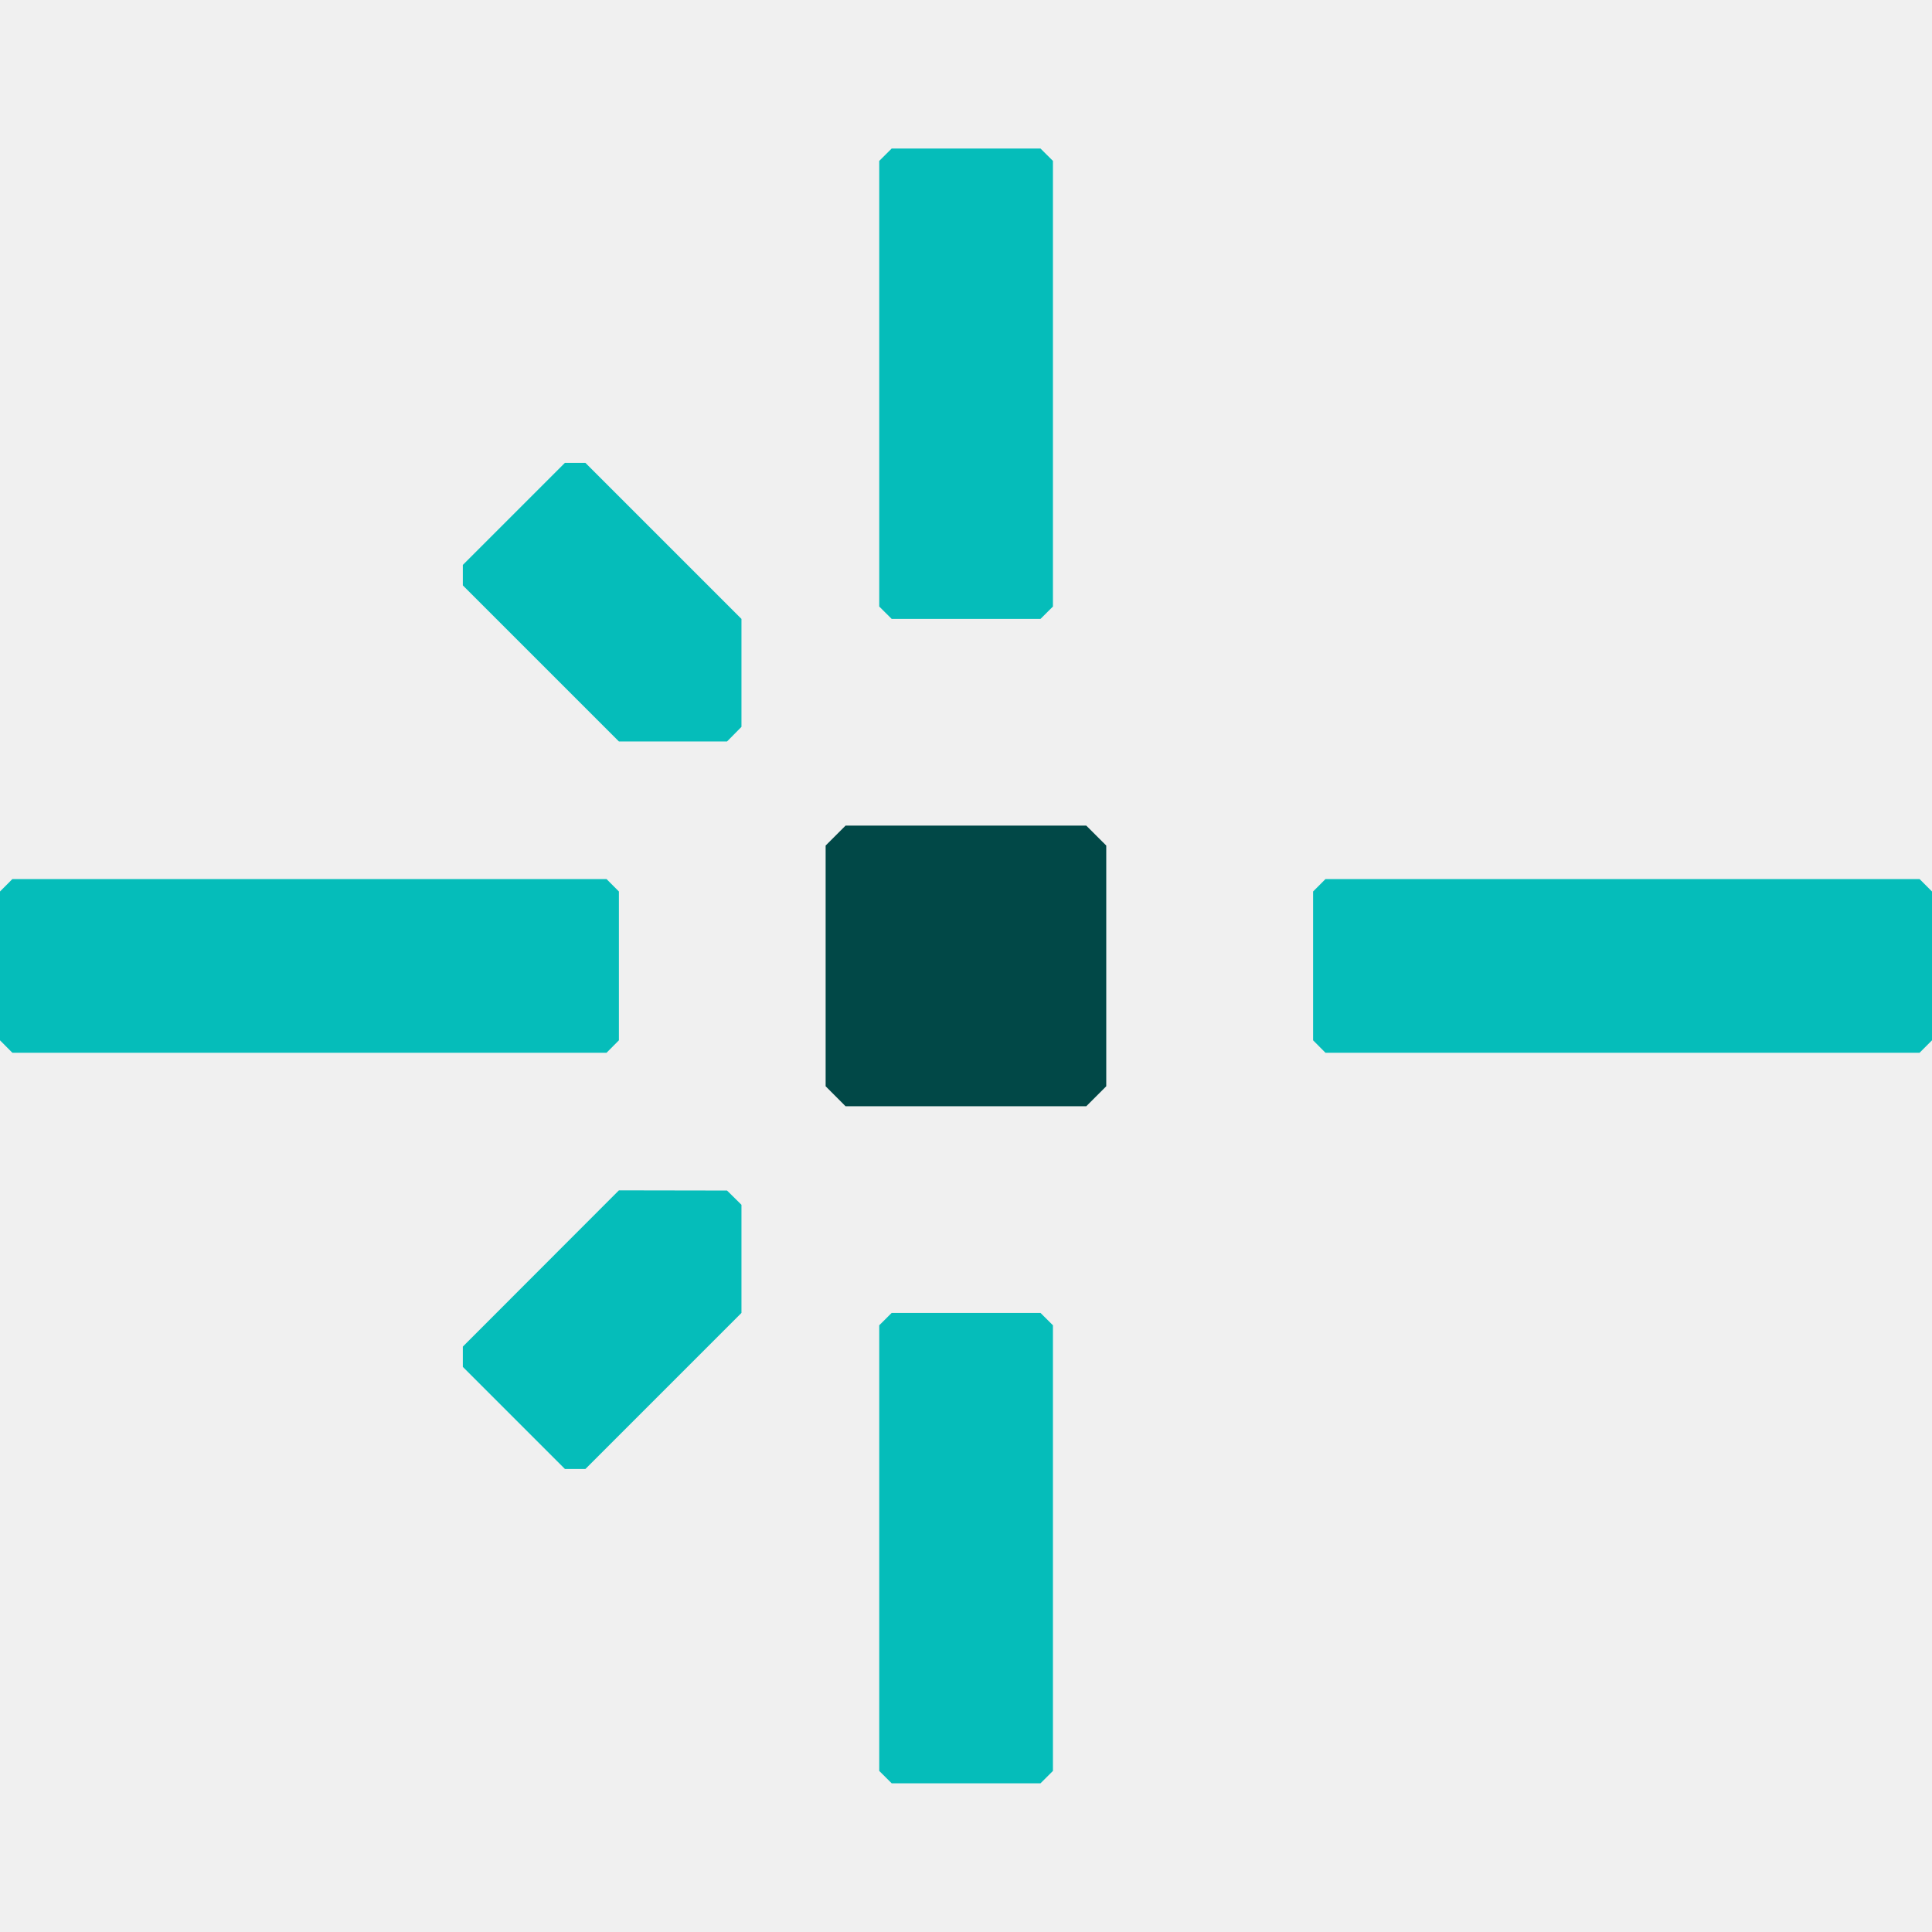
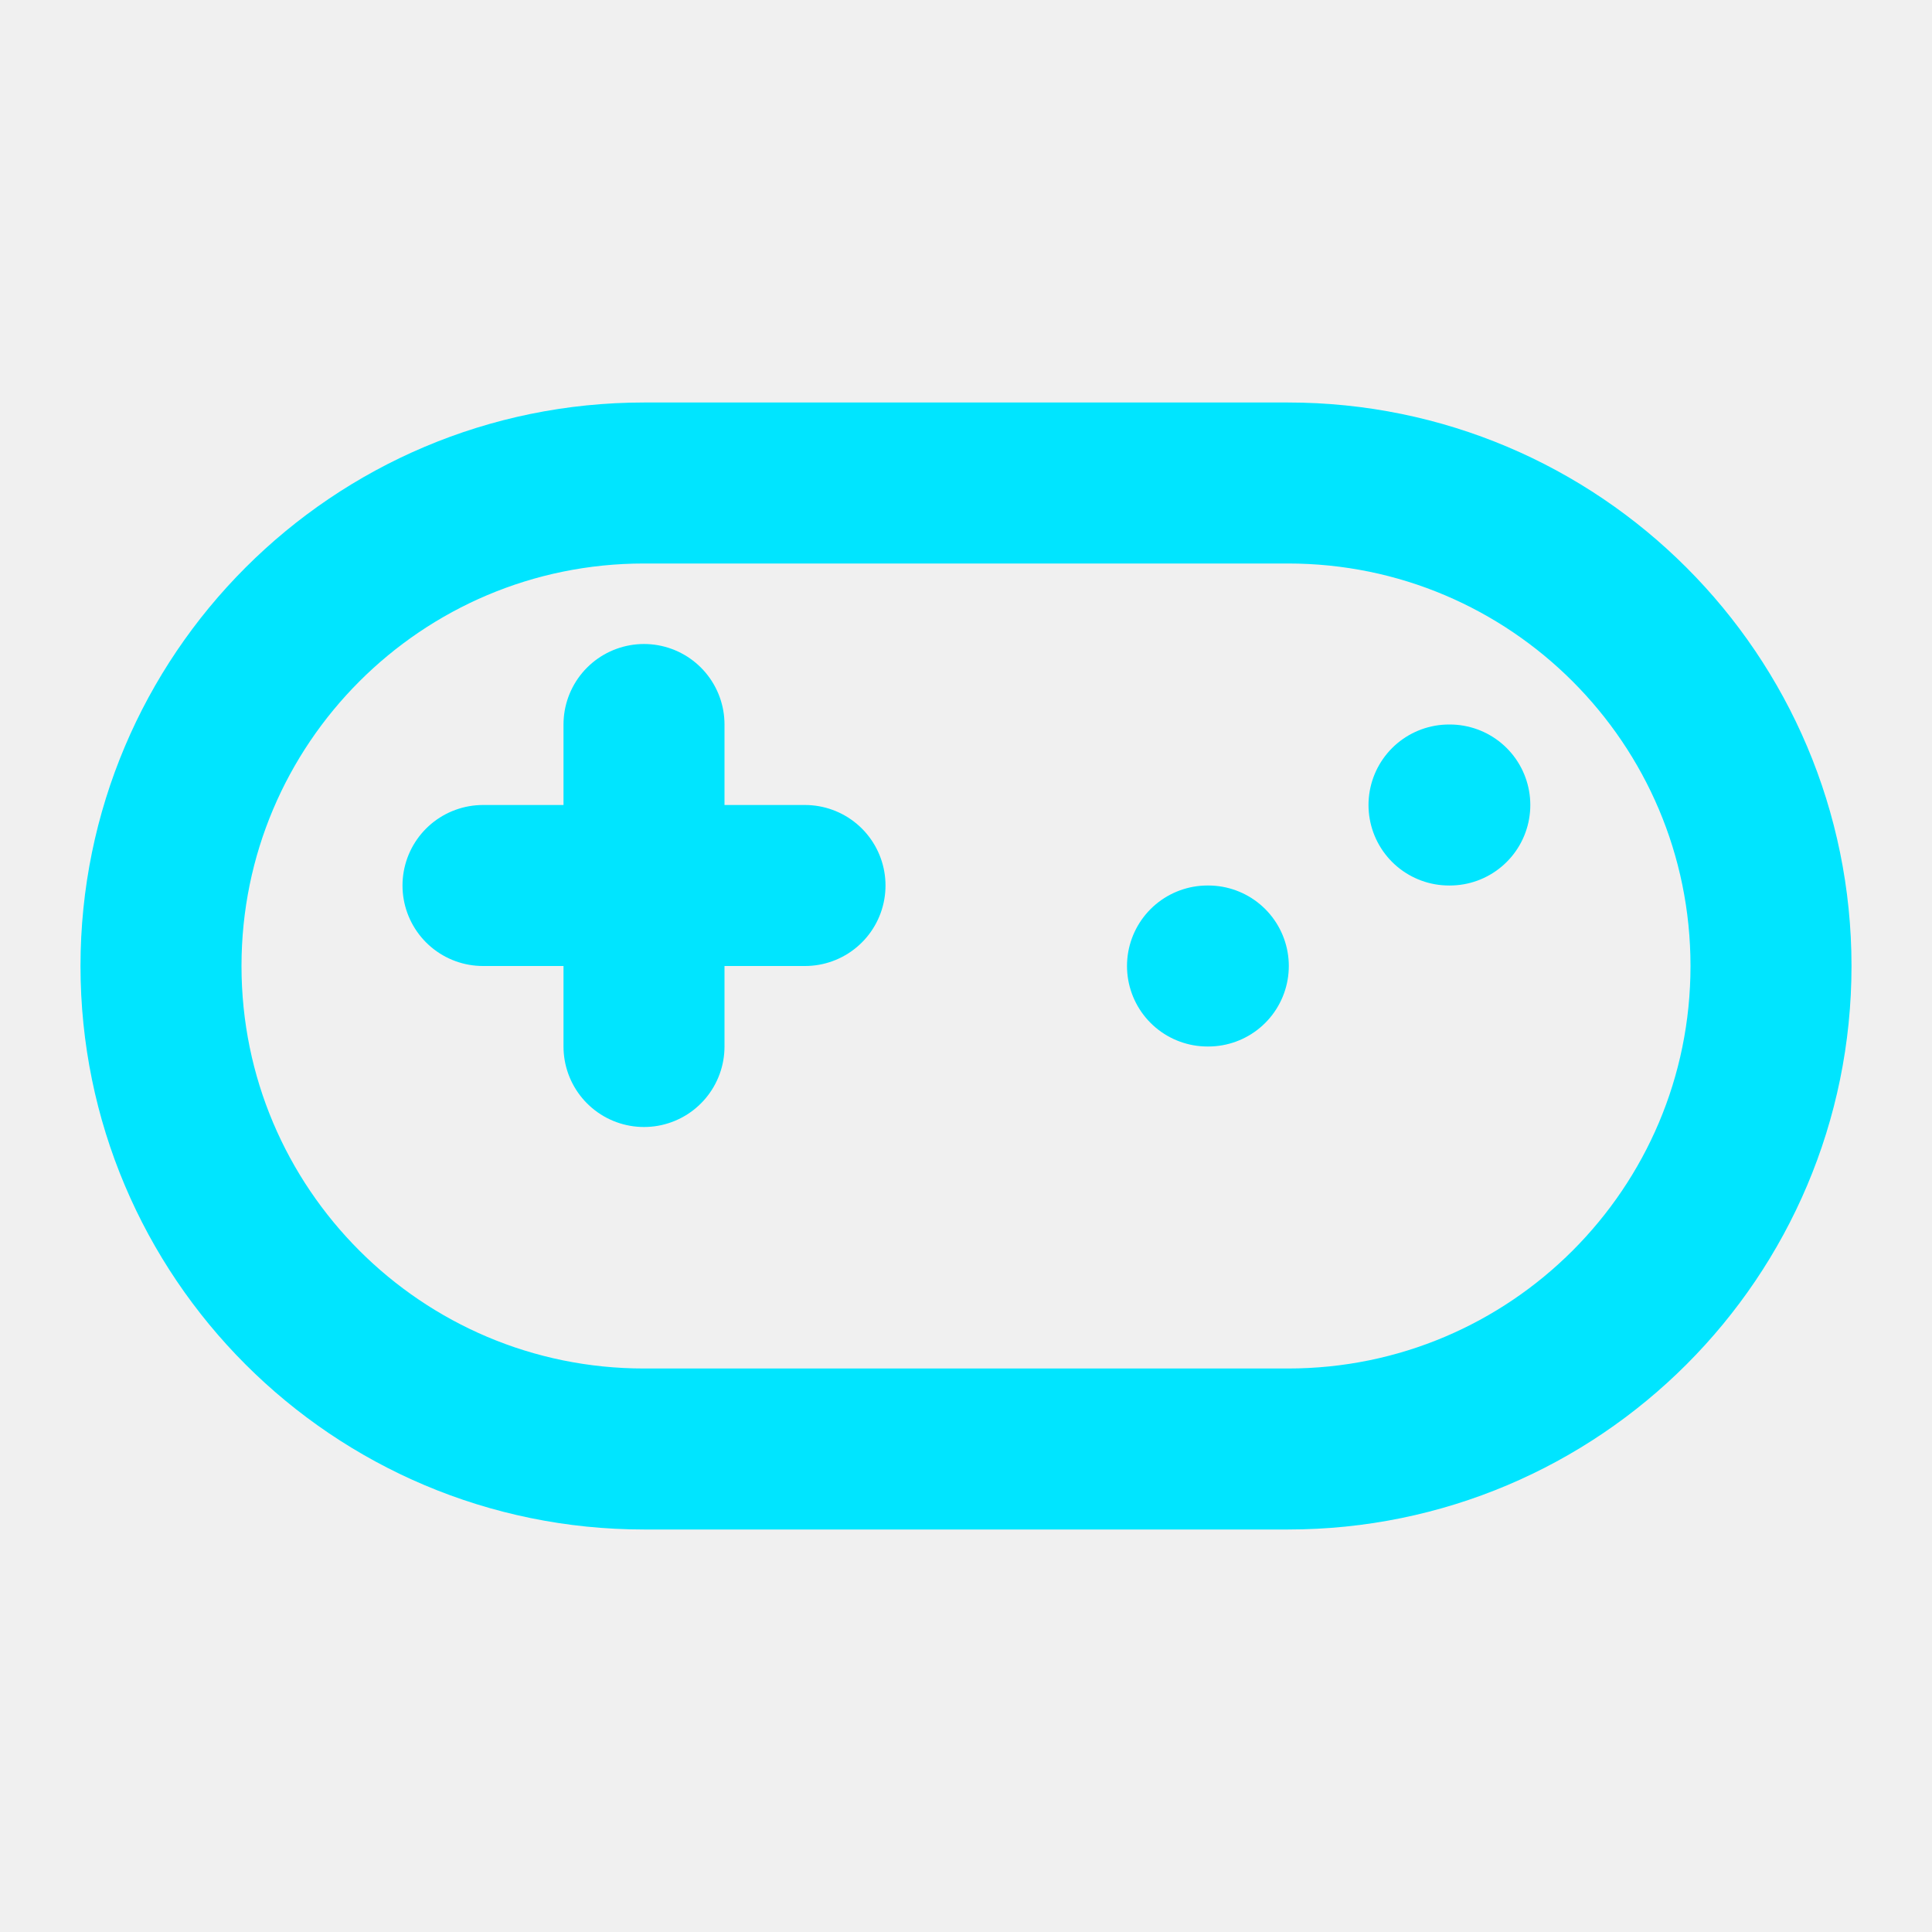
- <svg xmlns="http://www.w3.org/2000/svg" width="32" height="32" viewBox="0 0 32 32" fill="none">
-   <style>
-     .favicon-center-dot {
-       fill: #014847;
-     }
- 
-     .favicon-lines {
-       fill: #05BDBA;
-     }
- 
-     @media (prefers-color-scheme: dark) {
-       .favicon-center-dot {
-         fill: #fff;
-       }
- 
-       .favicon-lines {
-         fill: #05BDBA;
-       }
-     }
-   </style>
-   <path class="favicon-center-dot" stroke="none" d="M17.992 18.323H14.005L13.675 17.992V14.005L14.005 13.675H17.992L18.323 14.005V17.992L17.992 18.323Z" />
-   <g class="favicon-lines" stroke="none">
-     <path d="M9.696 24.331H9.357L7.666 22.64V22.304L10.251 19.716L12.042 19.719L12.281 19.955V21.746L9.696 24.331Z" />
-     <path d="M7.666 9.696V9.357L9.357 7.666H9.696L12.281 10.251V12.039L12.042 12.281H10.251L7.666 9.696Z" />
-     <path d="M10.046 17.437H0.205L0 17.231V14.766L0.205 14.56H10.046L10.251 14.766V17.231L10.046 17.437Z" />
-     <path d="M31.794 17.437H21.954L21.749 17.231V14.766L21.954 14.56H31.794L32 14.766V17.231L31.794 17.437Z" />
-     <path d="M14.563 10.046V2.665L14.769 2.46H17.234L17.44 2.665V10.046L17.234 10.251H14.769L14.563 10.046Z" />
-     <path d="M14.563 29.332V21.951L14.769 21.746H17.234L17.44 21.951V29.332L17.234 29.537H14.769L14.563 29.332Z" />
-   </g>
+ <svg xmlns="http://www.w3.org/2000/svg" viewBox="0 0 24 24" fill="none" stroke="#00e5ff" stroke-width="2" stroke-linecap="round" stroke-linejoin="round">
+   <path d="M6 11h4M8 9v4M15 12h.01M18 10h.01" />
+   <rect width="20" height="12" x="2" y="6" rx="6" />
</svg>
